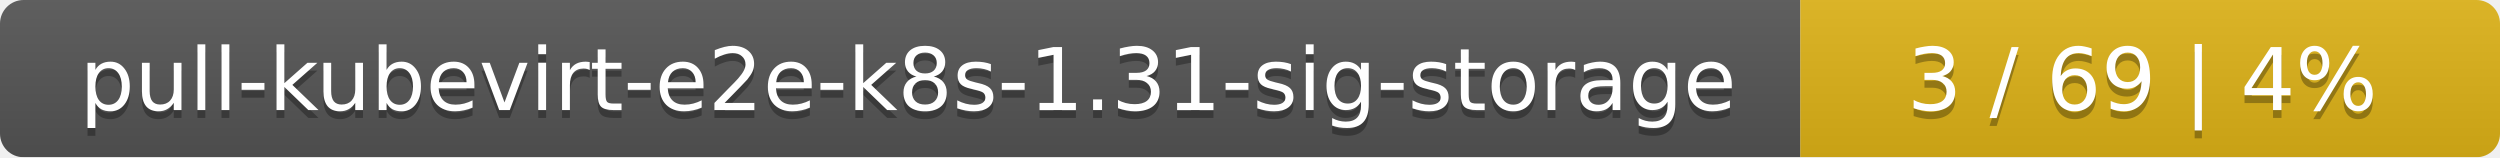
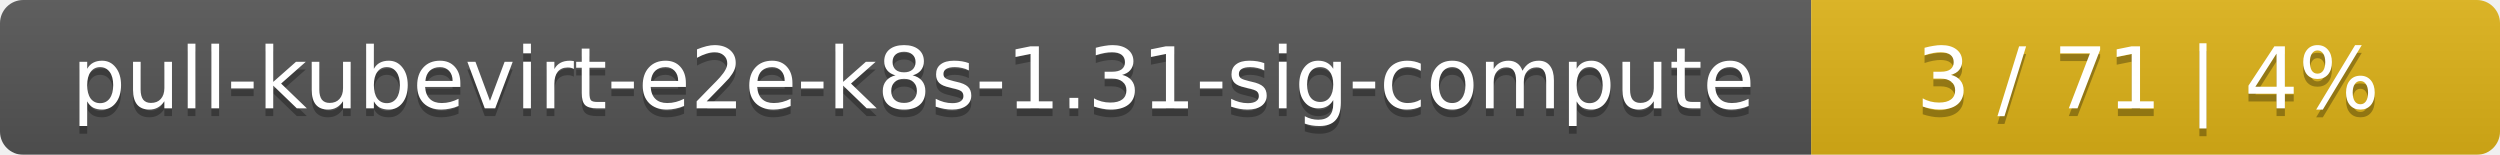
- <svg xmlns="http://www.w3.org/2000/svg" width="318" height="20">
+ <svg xmlns="http://www.w3.org/2000/svg" width="323" height="20">
  <linearGradient id="smooth" x2="0" y2="100%">
    <stop offset="0" stop-color="#bbb" stop-opacity=".1" />
    <stop offset="1" stop-opacity=".1" />
  </linearGradient>
  <mask id="round">
-     <rect width="318" height="20" rx="3" fill="#fff" />
+     <rect width="323" height="20" rx="3" fill="#fff" />
  </mask>
  <g mask="url(#round)">
-     <rect width="229" height="20" fill="#555" />
-     <rect x="229" width="89" height="20" fill="#dfb317" />
-     <rect width="318" height="20" fill="url(#smooth)" />
+     <rect width="234" height="20" fill="#555" />
+     <rect x="234" width="89" height="20" fill="#dfb317" />
+     <rect width="323" height="20" fill="url(#smooth)" />
  </g>
  <g fill="#fff" text-anchor="middle" font-family="DejaVu Sans,Verdana,Geneva,sans-serif" font-size="11">
-     <text x="115.5" y="15" fill="#010101" fill-opacity=".3">pull-kubevirt-e2e-k8s-1.31-sig-storage</text>
-     <text x="115.5" y="14">pull-kubevirt-e2e-k8s-1.31-sig-storage</text>
-     <text x="272.5" y="15" fill="#010101" fill-opacity=".3">3 / 69    |    4%</text>
-     <text x="272.5" y="14">3 / 69    |    4%</text>
+     <text x="118" y="15" fill="#010101" fill-opacity=".3">pull-kubevirt-e2e-k8s-1.31-sig-compute</text>
+     <text x="118" y="14">pull-kubevirt-e2e-k8s-1.31-sig-compute</text>
+     <text x="277.5" y="15" fill="#010101" fill-opacity=".3">3 / 71    |    4%</text>
+     <text x="277.5" y="14">3 / 71    |    4%</text>
  </g>
</svg>
